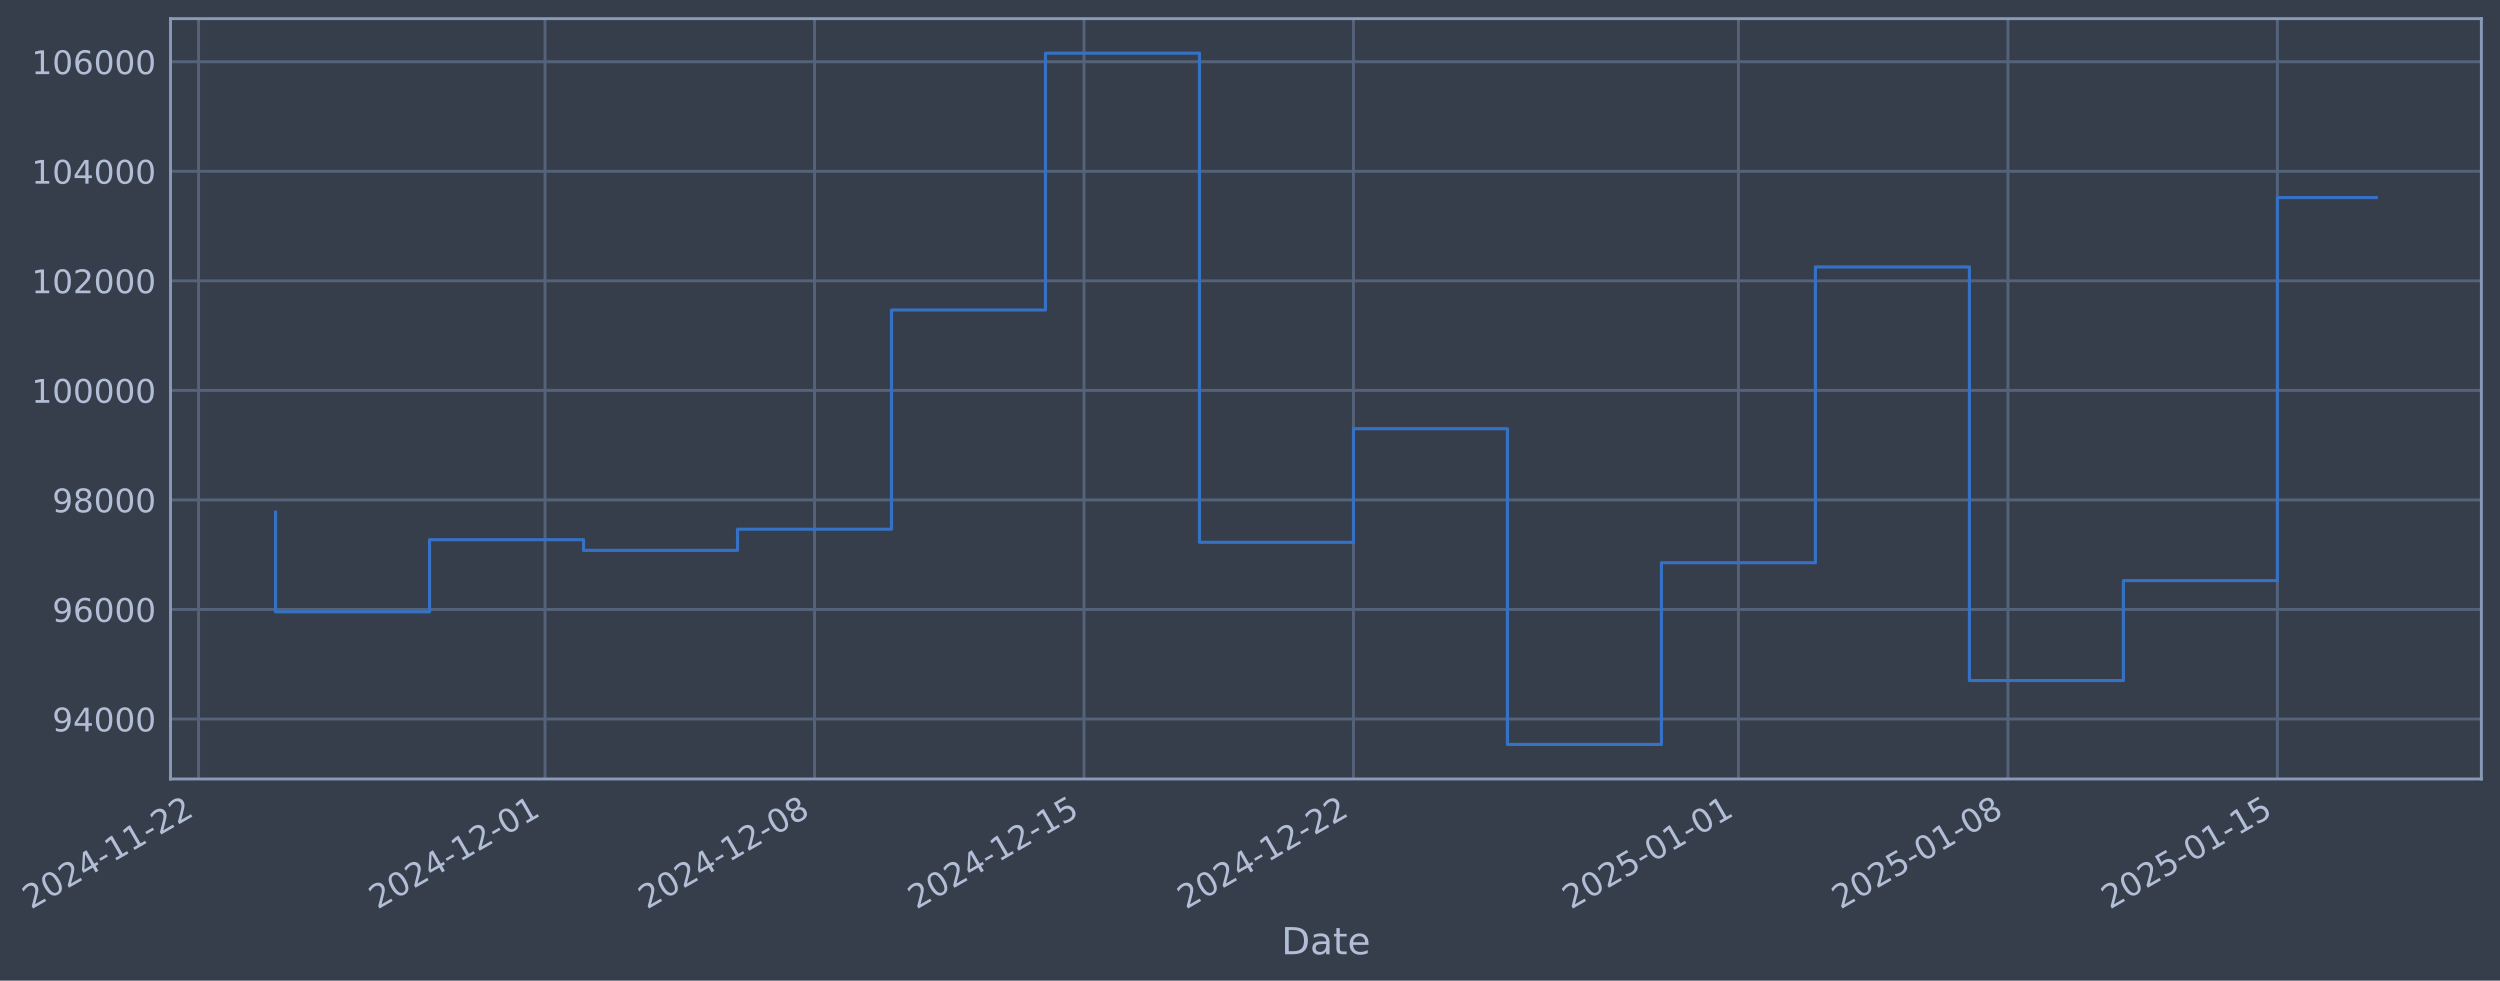
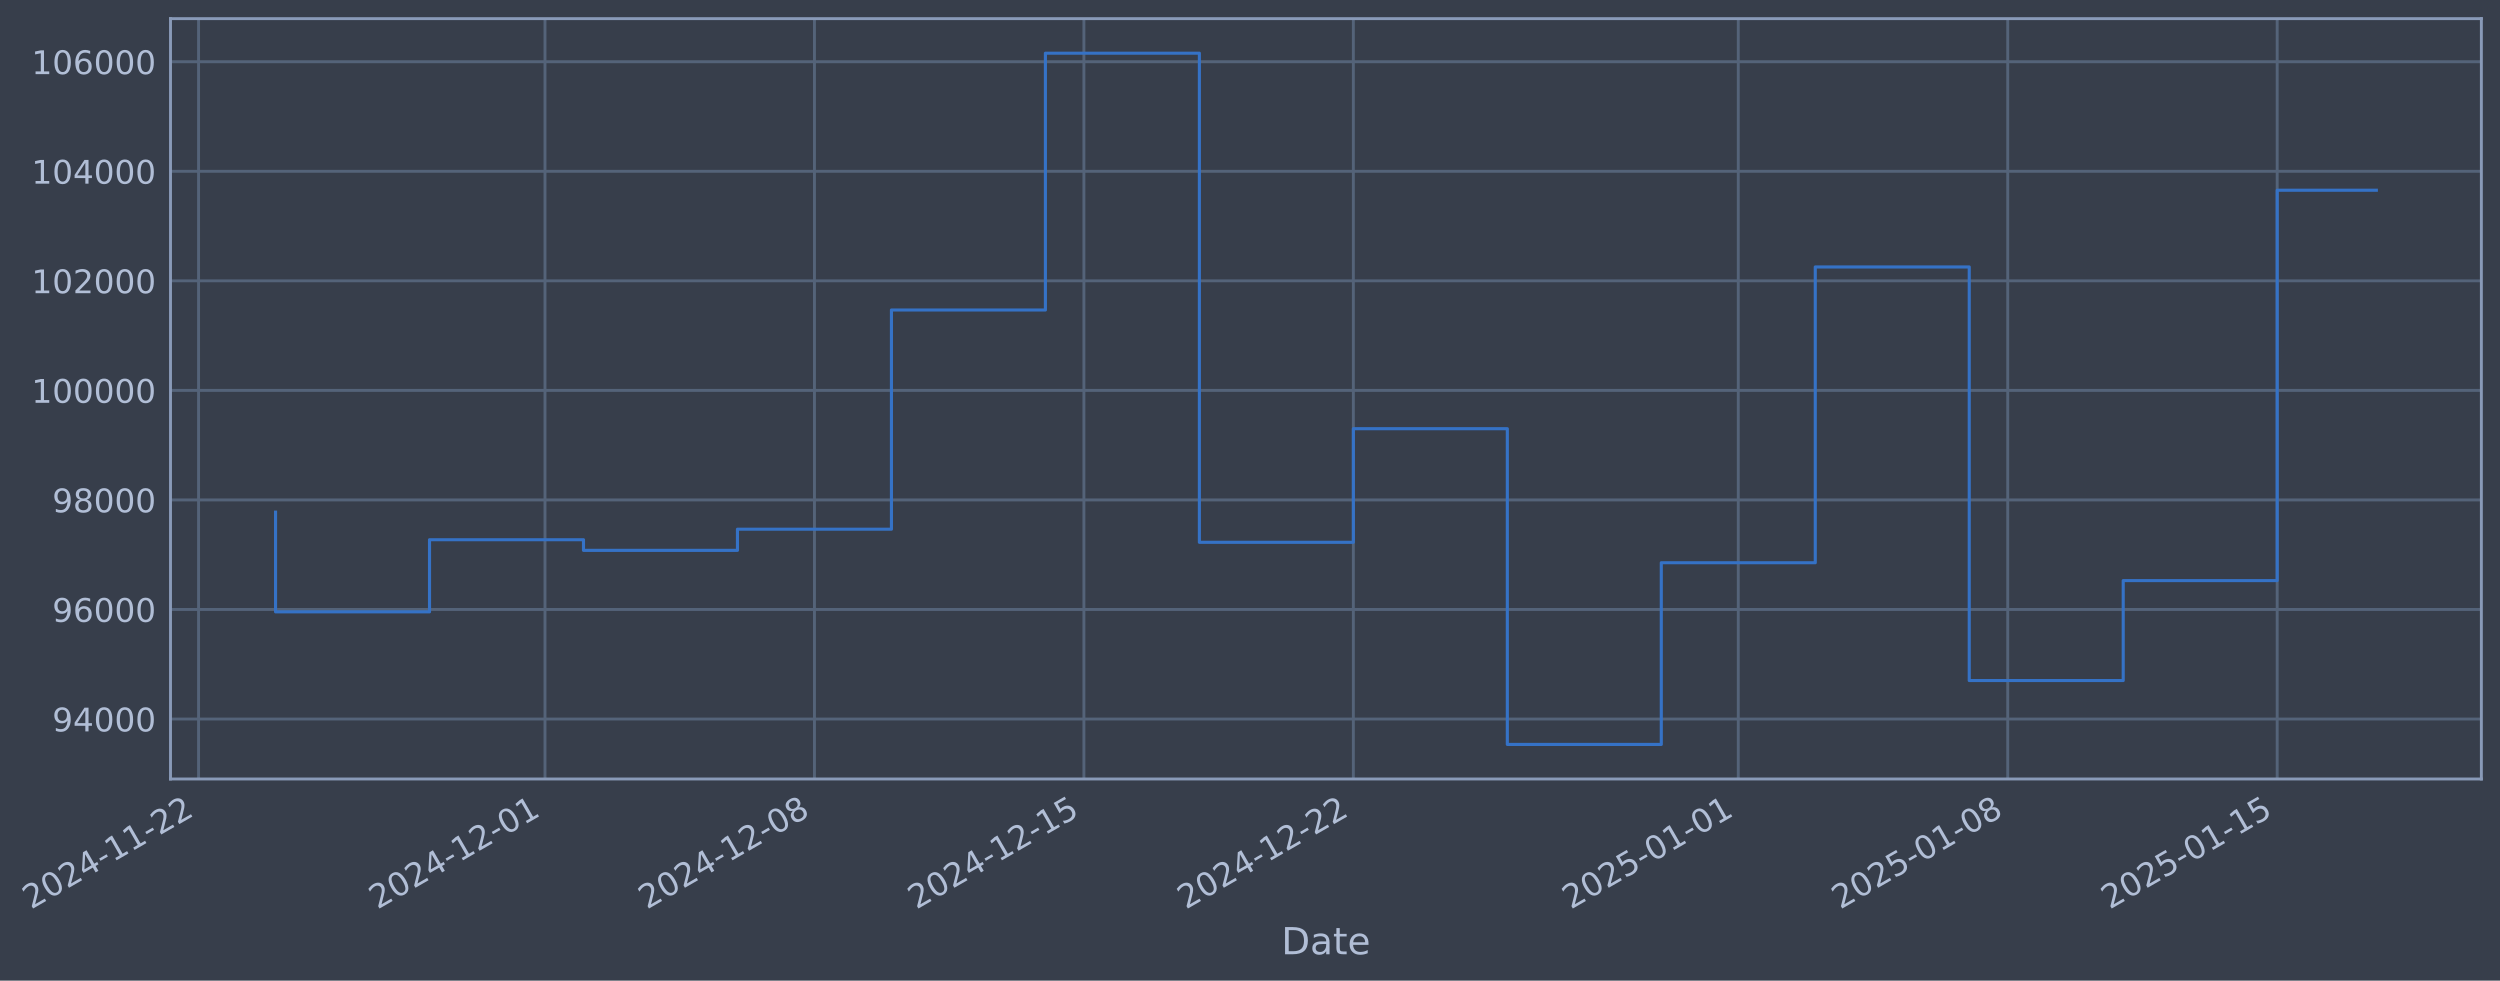
- <svg xmlns="http://www.w3.org/2000/svg" xmlns:xlink="http://www.w3.org/1999/xlink" width="965.877pt" height="378.87pt" viewBox="0 0 965.877 378.87" version="1.1">
+ <svg xmlns="http://www.w3.org/2000/svg" xmlns:xlink="http://www.w3.org/1999/xlink" width="965.874pt" height="378.87pt" viewBox="0 0 965.874 378.87" version="1.1">
  <defs>
    <style type="text/css">*{stroke-linejoin: round; stroke-linecap: butt}</style>
  </defs>
  <g id="figure_1">
    <g id="patch_1">
-       <path d="M 0 378.87  L 965.877 378.87  L 965.877 0  L 0 0  z " style="fill: #373e4b" />
+       <path d="M 0 378.87  L 965.874 378.87  L 965.874 0  L 0 0  z " style="fill: #373e4b" />
    </g>
    <g id="axes_1">
      <g id="patch_2">
-         <path d="M 65.877 300.96  L 958.677 300.96  L 958.677 7.2  L 65.877 7.2  z " style="fill: #373e4b" />
+         <path d="M 65.874 300.96  L 958.674 300.96  L 958.674 7.2  L 65.874 7.2  z " style="fill: #373e4b" />
      </g>
      <g id="matplotlib.axis_1">
        <g id="xtick_1">
          <g id="line2d_1">
-             <path d="M 76.713 300.96  L 76.713 7.2  " clip-path="url(#p9544ef6fbc)" style="fill: none; stroke: #546379; stroke-width: 1.12; stroke-linecap: square" />
+             <path d="M 76.713 300.96  L 76.713 7.2  " clip-path="url(#pd5823ca9f5)" style="fill: none; stroke: #546379; stroke-width: 1.12; stroke-linecap: square" />
          </g>
          <g id="line2d_2" />
          <g id="text_1">
            <g style="fill: #b1bed6" transform="translate(11.98702 351.4642) rotate(-30) scale(0.126 -0.126)">
              <defs>
                <path id="DejaVuSans-32" d="M 1228 531  L 3431 531  L 3431 0  L 469 0  L 469 531  Q 828 903 1448 1529  Q 2069 2156 2228 2338  Q 2531 2678 2651 2914  Q 2772 3150 2772 3378  Q 2772 3750 2511 3984  Q 2250 4219 1831 4219  Q 1534 4219 1204 4116  Q 875 4013 500 3803  L 500 4441  Q 881 4594 1212 4672  Q 1544 4750 1819 4750  Q 2544 4750 2975 4387  Q 3406 4025 3406 3419  Q 3406 3131 3298 2873  Q 3191 2616 2906 2266  Q 2828 2175 2409 1742  Q 1991 1309 1228 531  z " transform="scale(0.015625)" />
                <path id="DejaVuSans-30" d="M 2034 4250  Q 1547 4250 1301 3770  Q 1056 3291 1056 2328  Q 1056 1369 1301 889  Q 1547 409 2034 409  Q 2525 409 2770 889  Q 3016 1369 3016 2328  Q 3016 3291 2770 3770  Q 2525 4250 2034 4250  z M 2034 4750  Q 2819 4750 3233 4129  Q 3647 3509 3647 2328  Q 3647 1150 3233 529  Q 2819 -91 2034 -91  Q 1250 -91 836 529  Q 422 1150 422 2328  Q 422 3509 836 4129  Q 1250 4750 2034 4750  z " transform="scale(0.015625)" />
                <path id="DejaVuSans-34" d="M 2419 4116  L 825 1625  L 2419 1625  L 2419 4116  z M 2253 4666  L 3047 4666  L 3047 1625  L 3713 1625  L 3713 1100  L 3047 1100  L 3047 0  L 2419 0  L 2419 1100  L 313 1100  L 313 1709  L 2253 4666  z " transform="scale(0.015625)" />
                <path id="DejaVuSans-2d" d="M 313 2009  L 1997 2009  L 1997 1497  L 313 1497  L 313 2009  z " transform="scale(0.015625)" />
                <path id="DejaVuSans-31" d="M 794 531  L 1825 531  L 1825 4091  L 703 3866  L 703 4441  L 1819 4666  L 2450 4666  L 2450 531  L 3481 531  L 3481 0  L 794 0  L 794 531  z " transform="scale(0.015625)" />
              </defs>
              <use xlink:href="#DejaVuSans-32" />
              <use xlink:href="#DejaVuSans-30" transform="translate(63.62305 0)" />
              <use xlink:href="#DejaVuSans-32" transform="translate(127.2461 0)" />
              <use xlink:href="#DejaVuSans-34" transform="translate(190.8691 0)" />
              <use xlink:href="#DejaVuSans-2d" transform="translate(254.4922 0)" />
              <use xlink:href="#DejaVuSans-31" transform="translate(290.5762 0)" />
              <use xlink:href="#DejaVuSans-31" transform="translate(354.1992 0)" />
              <use xlink:href="#DejaVuSans-2d" transform="translate(417.8223 0)" />
              <use xlink:href="#DejaVuSans-32" transform="translate(453.9062 0)" />
              <use xlink:href="#DejaVuSans-32" transform="translate(517.5293 0)" />
            </g>
          </g>
        </g>
        <g id="xtick_2">
          <g id="line2d_3">
-             <path d="M 210.572 300.96  L 210.572 7.2  " clip-path="url(#p9544ef6fbc)" style="fill: none; stroke: #546379; stroke-width: 1.12; stroke-linecap: square" />
+             <path d="M 210.559 300.96  L 210.559 7.2  " clip-path="url(#pd5823ca9f5)" style="fill: none; stroke: #546379; stroke-width: 1.12; stroke-linecap: square" />
          </g>
          <g id="line2d_4" />
          <g id="text_2">
-             <g style="fill: #b1bed6" transform="translate(145.8468 351.4642) rotate(-30) scale(0.126 -0.126)">
+             <g style="fill: #b1bed6" transform="translate(145.8332 351.4642) rotate(-30) scale(0.126 -0.126)">
              <use xlink:href="#DejaVuSans-32" />
              <use xlink:href="#DejaVuSans-30" transform="translate(63.62305 0)" />
              <use xlink:href="#DejaVuSans-32" transform="translate(127.2461 0)" />
              <use xlink:href="#DejaVuSans-34" transform="translate(190.8691 0)" />
              <use xlink:href="#DejaVuSans-2d" transform="translate(254.4922 0)" />
              <use xlink:href="#DejaVuSans-31" transform="translate(290.5762 0)" />
              <use xlink:href="#DejaVuSans-32" transform="translate(354.1992 0)" />
              <use xlink:href="#DejaVuSans-2d" transform="translate(417.8223 0)" />
              <use xlink:href="#DejaVuSans-30" transform="translate(453.9062 0)" />
              <use xlink:href="#DejaVuSans-31" transform="translate(517.5293 0)" />
            </g>
          </g>
        </g>
        <g id="xtick_3">
          <g id="line2d_5">
-             <path d="M 314.686 300.96  L 314.686 7.2  " clip-path="url(#p9544ef6fbc)" style="fill: none; stroke: #546379; stroke-width: 1.12; stroke-linecap: square" />
+             <path d="M 314.661 300.96  L 314.661 7.2  " clip-path="url(#pd5823ca9f5)" style="fill: none; stroke: #546379; stroke-width: 1.12; stroke-linecap: square" />
          </g>
          <g id="line2d_6" />
          <g id="text_3">
-             <g style="fill: #b1bed6" transform="translate(249.96 351.4642) rotate(-30) scale(0.126 -0.126)">
+             <g style="fill: #b1bed6" transform="translate(249.9358 351.4642) rotate(-30) scale(0.126 -0.126)">
              <defs>
                <path id="DejaVuSans-38" d="M 2034 2216  Q 1584 2216 1326 1975  Q 1069 1734 1069 1313  Q 1069 891 1326 650  Q 1584 409 2034 409  Q 2484 409 2743 651  Q 3003 894 3003 1313  Q 3003 1734 2745 1975  Q 2488 2216 2034 2216  z M 1403 2484  Q 997 2584 770 2862  Q 544 3141 544 3541  Q 544 4100 942 4425  Q 1341 4750 2034 4750  Q 2731 4750 3128 4425  Q 3525 4100 3525 3541  Q 3525 3141 3298 2862  Q 3072 2584 2669 2484  Q 3125 2378 3379 2068  Q 3634 1759 3634 1313  Q 3634 634 3220 271  Q 2806 -91 2034 -91  Q 1263 -91 848 271  Q 434 634 434 1313  Q 434 1759 690 2068  Q 947 2378 1403 2484  z M 1172 3481  Q 1172 3119 1398 2916  Q 1625 2713 2034 2713  Q 2441 2713 2670 2916  Q 2900 3119 2900 3481  Q 2900 3844 2670 4047  Q 2441 4250 2034 4250  Q 1625 4250 1398 4047  Q 1172 3844 1172 3481  z " transform="scale(0.015625)" />
              </defs>
              <use xlink:href="#DejaVuSans-32" />
              <use xlink:href="#DejaVuSans-30" transform="translate(63.62305 0)" />
              <use xlink:href="#DejaVuSans-32" transform="translate(127.2461 0)" />
              <use xlink:href="#DejaVuSans-34" transform="translate(190.8691 0)" />
              <use xlink:href="#DejaVuSans-2d" transform="translate(254.4922 0)" />
              <use xlink:href="#DejaVuSans-31" transform="translate(290.5762 0)" />
              <use xlink:href="#DejaVuSans-32" transform="translate(354.1992 0)" />
              <use xlink:href="#DejaVuSans-2d" transform="translate(417.8223 0)" />
              <use xlink:href="#DejaVuSans-30" transform="translate(453.9062 0)" />
              <use xlink:href="#DejaVuSans-38" transform="translate(517.5293 0)" />
            </g>
          </g>
        </g>
        <g id="xtick_4">
          <g id="line2d_7">
-             <path d="M 418.799 300.96  L 418.799 7.2  " clip-path="url(#p9544ef6fbc)" style="fill: none; stroke: #546379; stroke-width: 1.12; stroke-linecap: square" />
+             <path d="M 418.764 300.96  L 418.764 7.2  " clip-path="url(#pd5823ca9f5)" style="fill: none; stroke: #546379; stroke-width: 1.12; stroke-linecap: square" />
          </g>
          <g id="line2d_8" />
          <g id="text_4">
-             <g style="fill: #b1bed6" transform="translate(354.0732 351.4642) rotate(-30) scale(0.126 -0.126)">
+             <g style="fill: #b1bed6" transform="translate(354.0383 351.4642) rotate(-30) scale(0.126 -0.126)">
              <defs>
                <path id="DejaVuSans-35" d="M 691 4666  L 3169 4666  L 3169 4134  L 1269 4134  L 1269 2991  Q 1406 3038 1543 3061  Q 1681 3084 1819 3084  Q 2600 3084 3056 2656  Q 3513 2228 3513 1497  Q 3513 744 3044 326  Q 2575 -91 1722 -91  Q 1428 -91 1123 -41  Q 819 9 494 109  L 494 744  Q 775 591 1075 516  Q 1375 441 1709 441  Q 2250 441 2565 725  Q 2881 1009 2881 1497  Q 2881 1984 2565 2268  Q 2250 2553 1709 2553  Q 1456 2553 1204 2497  Q 953 2441 691 2322  L 691 4666  z " transform="scale(0.015625)" />
              </defs>
              <use xlink:href="#DejaVuSans-32" />
              <use xlink:href="#DejaVuSans-30" transform="translate(63.62305 0)" />
              <use xlink:href="#DejaVuSans-32" transform="translate(127.2461 0)" />
              <use xlink:href="#DejaVuSans-34" transform="translate(190.8691 0)" />
              <use xlink:href="#DejaVuSans-2d" transform="translate(254.4922 0)" />
              <use xlink:href="#DejaVuSans-31" transform="translate(290.5762 0)" />
              <use xlink:href="#DejaVuSans-32" transform="translate(354.1992 0)" />
              <use xlink:href="#DejaVuSans-2d" transform="translate(417.8223 0)" />
              <use xlink:href="#DejaVuSans-31" transform="translate(453.9062 0)" />
              <use xlink:href="#DejaVuSans-35" transform="translate(517.5293 0)" />
            </g>
          </g>
        </g>
        <g id="xtick_5">
          <g id="line2d_9">
-             <path d="M 522.912 300.96  L 522.912 7.2  " clip-path="url(#p9544ef6fbc)" style="fill: none; stroke: #546379; stroke-width: 1.12; stroke-linecap: square" />
+             <path d="M 522.866 300.96  L 522.866 7.2  " clip-path="url(#pd5823ca9f5)" style="fill: none; stroke: #546379; stroke-width: 1.12; stroke-linecap: square" />
          </g>
          <g id="line2d_10" />
          <g id="text_5">
-             <g style="fill: #b1bed6" transform="translate(458.1864 351.4642) rotate(-30) scale(0.126 -0.126)">
+             <g style="fill: #b1bed6" transform="translate(458.1409 351.4642) rotate(-30) scale(0.126 -0.126)">
              <use xlink:href="#DejaVuSans-32" />
              <use xlink:href="#DejaVuSans-30" transform="translate(63.62305 0)" />
              <use xlink:href="#DejaVuSans-32" transform="translate(127.2461 0)" />
              <use xlink:href="#DejaVuSans-34" transform="translate(190.8691 0)" />
              <use xlink:href="#DejaVuSans-2d" transform="translate(254.4922 0)" />
              <use xlink:href="#DejaVuSans-31" transform="translate(290.5762 0)" />
              <use xlink:href="#DejaVuSans-32" transform="translate(354.1992 0)" />
              <use xlink:href="#DejaVuSans-2d" transform="translate(417.8223 0)" />
              <use xlink:href="#DejaVuSans-32" transform="translate(453.9062 0)" />
              <use xlink:href="#DejaVuSans-32" transform="translate(517.5293 0)" />
            </g>
          </g>
        </g>
        <g id="xtick_6">
          <g id="line2d_11">
-             <path d="M 671.645 300.96  L 671.645 7.2  " clip-path="url(#p9544ef6fbc)" style="fill: none; stroke: #546379; stroke-width: 1.12; stroke-linecap: square" />
+             <path d="M 671.584 300.96  L 671.584 7.2  " clip-path="url(#pd5823ca9f5)" style="fill: none; stroke: #546379; stroke-width: 1.12; stroke-linecap: square" />
          </g>
          <g id="line2d_12" />
          <g id="text_6">
-             <g style="fill: #b1bed6" transform="translate(606.9195 351.4642) rotate(-30) scale(0.126 -0.126)">
+             <g style="fill: #b1bed6" transform="translate(606.8589 351.4642) rotate(-30) scale(0.126 -0.126)">
              <use xlink:href="#DejaVuSans-32" />
              <use xlink:href="#DejaVuSans-30" transform="translate(63.62305 0)" />
              <use xlink:href="#DejaVuSans-32" transform="translate(127.2461 0)" />
              <use xlink:href="#DejaVuSans-35" transform="translate(190.8691 0)" />
              <use xlink:href="#DejaVuSans-2d" transform="translate(254.4922 0)" />
              <use xlink:href="#DejaVuSans-30" transform="translate(290.5762 0)" />
              <use xlink:href="#DejaVuSans-31" transform="translate(354.1992 0)" />
              <use xlink:href="#DejaVuSans-2d" transform="translate(417.8223 0)" />
              <use xlink:href="#DejaVuSans-30" transform="translate(453.9062 0)" />
              <use xlink:href="#DejaVuSans-31" transform="translate(517.5293 0)" />
            </g>
          </g>
        </g>
        <g id="xtick_7">
          <g id="line2d_13">
-             <path d="M 775.758 300.96  L 775.758 7.2  " clip-path="url(#p9544ef6fbc)" style="fill: none; stroke: #546379; stroke-width: 1.12; stroke-linecap: square" />
+             <path d="M 775.687 300.96  L 775.687 7.2  " clip-path="url(#pd5823ca9f5)" style="fill: none; stroke: #546379; stroke-width: 1.12; stroke-linecap: square" />
          </g>
          <g id="line2d_14" />
          <g id="text_7">
-             <g style="fill: #b1bed6" transform="translate(711.0327 351.4642) rotate(-30) scale(0.126 -0.126)">
+             <g style="fill: #b1bed6" transform="translate(710.9614 351.4642) rotate(-30) scale(0.126 -0.126)">
              <use xlink:href="#DejaVuSans-32" />
              <use xlink:href="#DejaVuSans-30" transform="translate(63.62305 0)" />
              <use xlink:href="#DejaVuSans-32" transform="translate(127.2461 0)" />
              <use xlink:href="#DejaVuSans-35" transform="translate(190.8691 0)" />
              <use xlink:href="#DejaVuSans-2d" transform="translate(254.4922 0)" />
              <use xlink:href="#DejaVuSans-30" transform="translate(290.5762 0)" />
              <use xlink:href="#DejaVuSans-31" transform="translate(354.1992 0)" />
              <use xlink:href="#DejaVuSans-2d" transform="translate(417.8223 0)" />
              <use xlink:href="#DejaVuSans-30" transform="translate(453.9062 0)" />
              <use xlink:href="#DejaVuSans-38" transform="translate(517.5293 0)" />
            </g>
          </g>
        </g>
        <g id="xtick_8">
          <g id="line2d_15">
-             <path d="M 879.871 300.96  L 879.871 7.2  " clip-path="url(#p9544ef6fbc)" style="fill: none; stroke: #546379; stroke-width: 1.12; stroke-linecap: square" />
+             <path d="M 879.79 300.96  L 879.79 7.2  " clip-path="url(#pd5823ca9f5)" style="fill: none; stroke: #546379; stroke-width: 1.12; stroke-linecap: square" />
          </g>
          <g id="line2d_16" />
          <g id="text_8">
-             <g style="fill: #b1bed6" transform="translate(815.1459 351.4642) rotate(-30) scale(0.126 -0.126)">
+             <g style="fill: #b1bed6" transform="translate(815.064 351.4642) rotate(-30) scale(0.126 -0.126)">
              <use xlink:href="#DejaVuSans-32" />
              <use xlink:href="#DejaVuSans-30" transform="translate(63.62305 0)" />
              <use xlink:href="#DejaVuSans-32" transform="translate(127.2461 0)" />
              <use xlink:href="#DejaVuSans-35" transform="translate(190.8691 0)" />
              <use xlink:href="#DejaVuSans-2d" transform="translate(254.4922 0)" />
              <use xlink:href="#DejaVuSans-30" transform="translate(290.5762 0)" />
              <use xlink:href="#DejaVuSans-31" transform="translate(354.1992 0)" />
              <use xlink:href="#DejaVuSans-2d" transform="translate(417.8223 0)" />
              <use xlink:href="#DejaVuSans-31" transform="translate(453.9062 0)" />
              <use xlink:href="#DejaVuSans-35" transform="translate(517.5293 0)" />
            </g>
          </g>
        </g>
        <g id="text_9">
-           <g style="fill: #b1bed6" transform="translate(495.0682 368.6753) scale(0.144 -0.144)">
+           <g style="fill: #b1bed6" transform="translate(495.0652 368.6753) scale(0.144 -0.144)">
            <defs>
              <path id="DejaVuSans-44" d="M 1259 4147  L 1259 519  L 2022 519  Q 2988 519 3436 956  Q 3884 1394 3884 2338  Q 3884 3275 3436 3711  Q 2988 4147 2022 4147  L 1259 4147  z M 628 4666  L 1925 4666  Q 3281 4666 3915 4102  Q 4550 3538 4550 2338  Q 4550 1131 3912 565  Q 3275 0 1925 0  L 628 0  L 628 4666  z " transform="scale(0.015625)" />
              <path id="DejaVuSans-61" d="M 2194 1759  Q 1497 1759 1228 1600  Q 959 1441 959 1056  Q 959 750 1161 570  Q 1363 391 1709 391  Q 2188 391 2477 730  Q 2766 1069 2766 1631  L 2766 1759  L 2194 1759  z M 3341 1997  L 3341 0  L 2766 0  L 2766 531  Q 2569 213 2275 61  Q 1981 -91 1556 -91  Q 1019 -91 701 211  Q 384 513 384 1019  Q 384 1609 779 1909  Q 1175 2209 1959 2209  L 2766 2209  L 2766 2266  Q 2766 2663 2505 2880  Q 2244 3097 1772 3097  Q 1472 3097 1187 3025  Q 903 2953 641 2809  L 641 3341  Q 956 3463 1253 3523  Q 1550 3584 1831 3584  Q 2591 3584 2966 3190  Q 3341 2797 3341 1997  z " transform="scale(0.015625)" />
              <path id="DejaVuSans-74" d="M 1172 4494  L 1172 3500  L 2356 3500  L 2356 3053  L 1172 3053  L 1172 1153  Q 1172 725 1289 603  Q 1406 481 1766 481  L 2356 481  L 2356 0  L 1766 0  Q 1100 0 847 248  Q 594 497 594 1153  L 594 3053  L 172 3053  L 172 3500  L 594 3500  L 594 4494  L 1172 4494  z " transform="scale(0.015625)" />
              <path id="DejaVuSans-65" d="M 3597 1894  L 3597 1613  L 953 1613  Q 991 1019 1311 708  Q 1631 397 2203 397  Q 2534 397 2845 478  Q 3156 559 3463 722  L 3463 178  Q 3153 47 2828 -22  Q 2503 -91 2169 -91  Q 1331 -91 842 396  Q 353 884 353 1716  Q 353 2575 817 3079  Q 1281 3584 2069 3584  Q 2775 3584 3186 3129  Q 3597 2675 3597 1894  z M 3022 2063  Q 3016 2534 2758 2815  Q 2500 3097 2075 3097  Q 1594 3097 1305 2825  Q 1016 2553 972 2059  L 3022 2063  z " transform="scale(0.015625)" />
            </defs>
            <use xlink:href="#DejaVuSans-44" />
            <use xlink:href="#DejaVuSans-61" transform="translate(77.00195 0)" />
            <use xlink:href="#DejaVuSans-74" transform="translate(138.2812 0)" />
            <use xlink:href="#DejaVuSans-65" transform="translate(177.4902 0)" />
          </g>
        </g>
      </g>
      <g id="matplotlib.axis_2">
        <g id="ytick_1">
          <g id="line2d_17">
-             <path d="M 65.877 277.797  L 958.677 277.797  " clip-path="url(#p9544ef6fbc)" style="fill: none; stroke: #546379; stroke-width: 1.12; stroke-linecap: square" />
+             <path d="M 65.874 277.797  L 958.674 277.797  " clip-path="url(#pd5823ca9f5)" style="fill: none; stroke: #546379; stroke-width: 1.12; stroke-linecap: square" />
          </g>
          <g id="line2d_18" />
          <g id="text_10">
-             <g style="fill: #b1bed6" transform="translate(20.19358 282.5841) scale(0.126 -0.126)">
+             <g style="fill: #b1bed6" transform="translate(20.19055 282.5841) scale(0.126 -0.126)">
              <defs>
                <path id="DejaVuSans-39" d="M 703 97  L 703 672  Q 941 559 1184 500  Q 1428 441 1663 441  Q 2288 441 2617 861  Q 2947 1281 2994 2138  Q 2813 1869 2534 1725  Q 2256 1581 1919 1581  Q 1219 1581 811 2004  Q 403 2428 403 3163  Q 403 3881 828 4315  Q 1253 4750 1959 4750  Q 2769 4750 3195 4129  Q 3622 3509 3622 2328  Q 3622 1225 3098 567  Q 2575 -91 1691 -91  Q 1453 -91 1209 -44  Q 966 3 703 97  z M 1959 2075  Q 2384 2075 2632 2365  Q 2881 2656 2881 3163  Q 2881 3666 2632 3958  Q 2384 4250 1959 4250  Q 1534 4250 1286 3958  Q 1038 3666 1038 3163  Q 1038 2656 1286 2365  Q 1534 2075 1959 2075  z " transform="scale(0.015625)" />
              </defs>
              <use xlink:href="#DejaVuSans-39" />
              <use xlink:href="#DejaVuSans-34" transform="translate(63.62305 0)" />
              <use xlink:href="#DejaVuSans-30" transform="translate(127.2461 0)" />
              <use xlink:href="#DejaVuSans-30" transform="translate(190.8691 0)" />
              <use xlink:href="#DejaVuSans-30" transform="translate(254.4922 0)" />
            </g>
          </g>
        </g>
        <g id="ytick_2">
          <g id="line2d_19">
-             <path d="M 65.877 235.473  L 958.677 235.473  " clip-path="url(#p9544ef6fbc)" style="fill: none; stroke: #546379; stroke-width: 1.12; stroke-linecap: square" />
+             <path d="M 65.874 235.473  L 958.674 235.473  " clip-path="url(#pd5823ca9f5)" style="fill: none; stroke: #546379; stroke-width: 1.12; stroke-linecap: square" />
          </g>
          <g id="line2d_20" />
          <g id="text_11">
-             <g style="fill: #b1bed6" transform="translate(20.19358 240.2602) scale(0.126 -0.126)">
+             <g style="fill: #b1bed6" transform="translate(20.19055 240.2602) scale(0.126 -0.126)">
              <defs>
                <path id="DejaVuSans-36" d="M 2113 2584  Q 1688 2584 1439 2293  Q 1191 2003 1191 1497  Q 1191 994 1439 701  Q 1688 409 2113 409  Q 2538 409 2786 701  Q 3034 994 3034 1497  Q 3034 2003 2786 2293  Q 2538 2584 2113 2584  z M 3366 4563  L 3366 3988  Q 3128 4100 2886 4159  Q 2644 4219 2406 4219  Q 1781 4219 1451 3797  Q 1122 3375 1075 2522  Q 1259 2794 1537 2939  Q 1816 3084 2150 3084  Q 2853 3084 3261 2657  Q 3669 2231 3669 1497  Q 3669 778 3244 343  Q 2819 -91 2113 -91  Q 1303 -91 875 529  Q 447 1150 447 2328  Q 447 3434 972 4092  Q 1497 4750 2381 4750  Q 2619 4750 2861 4703  Q 3103 4656 3366 4563  z " transform="scale(0.015625)" />
              </defs>
              <use xlink:href="#DejaVuSans-39" />
              <use xlink:href="#DejaVuSans-36" transform="translate(63.62305 0)" />
              <use xlink:href="#DejaVuSans-30" transform="translate(127.2461 0)" />
              <use xlink:href="#DejaVuSans-30" transform="translate(190.8691 0)" />
              <use xlink:href="#DejaVuSans-30" transform="translate(254.4922 0)" />
            </g>
          </g>
        </g>
        <g id="ytick_3">
          <g id="line2d_21">
-             <path d="M 65.877 193.149  L 958.677 193.149  " clip-path="url(#p9544ef6fbc)" style="fill: none; stroke: #546379; stroke-width: 1.12; stroke-linecap: square" />
+             <path d="M 65.874 193.149  L 958.674 193.149  " clip-path="url(#pd5823ca9f5)" style="fill: none; stroke: #546379; stroke-width: 1.12; stroke-linecap: square" />
          </g>
          <g id="line2d_22" />
          <g id="text_12">
-             <g style="fill: #b1bed6" transform="translate(20.19358 197.9364) scale(0.126 -0.126)">
+             <g style="fill: #b1bed6" transform="translate(20.19055 197.9364) scale(0.126 -0.126)">
              <use xlink:href="#DejaVuSans-39" />
              <use xlink:href="#DejaVuSans-38" transform="translate(63.62305 0)" />
              <use xlink:href="#DejaVuSans-30" transform="translate(127.2461 0)" />
              <use xlink:href="#DejaVuSans-30" transform="translate(190.8691 0)" />
              <use xlink:href="#DejaVuSans-30" transform="translate(254.4922 0)" />
            </g>
          </g>
        </g>
        <g id="ytick_4">
          <g id="line2d_23">
-             <path d="M 65.877 150.826  L 958.677 150.826  " clip-path="url(#p9544ef6fbc)" style="fill: none; stroke: #546379; stroke-width: 1.12; stroke-linecap: square" />
+             <path d="M 65.874 150.826  L 958.674 150.826  " clip-path="url(#pd5823ca9f5)" style="fill: none; stroke: #546379; stroke-width: 1.12; stroke-linecap: square" />
          </g>
          <g id="line2d_24" />
          <g id="text_13">
-             <g style="fill: #b1bed6" transform="translate(12.17683 155.6126) scale(0.126 -0.126)">
+             <g style="fill: #b1bed6" transform="translate(12.1738 155.6126) scale(0.126 -0.126)">
              <use xlink:href="#DejaVuSans-31" />
              <use xlink:href="#DejaVuSans-30" transform="translate(63.62305 0)" />
              <use xlink:href="#DejaVuSans-30" transform="translate(127.2461 0)" />
              <use xlink:href="#DejaVuSans-30" transform="translate(190.8691 0)" />
              <use xlink:href="#DejaVuSans-30" transform="translate(254.4922 0)" />
              <use xlink:href="#DejaVuSans-30" transform="translate(318.1152 0)" />
            </g>
          </g>
        </g>
        <g id="ytick_5">
          <g id="line2d_25">
-             <path d="M 65.877 108.502  L 958.677 108.502  " clip-path="url(#p9544ef6fbc)" style="fill: none; stroke: #546379; stroke-width: 1.12; stroke-linecap: square" />
+             <path d="M 65.874 108.502  L 958.674 108.502  " clip-path="url(#pd5823ca9f5)" style="fill: none; stroke: #546379; stroke-width: 1.12; stroke-linecap: square" />
          </g>
          <g id="line2d_26" />
          <g id="text_14">
-             <g style="fill: #b1bed6" transform="translate(12.17683 113.2888) scale(0.126 -0.126)">
+             <g style="fill: #b1bed6" transform="translate(12.1738 113.2888) scale(0.126 -0.126)">
              <use xlink:href="#DejaVuSans-31" />
              <use xlink:href="#DejaVuSans-30" transform="translate(63.62305 0)" />
              <use xlink:href="#DejaVuSans-32" transform="translate(127.2461 0)" />
              <use xlink:href="#DejaVuSans-30" transform="translate(190.8691 0)" />
              <use xlink:href="#DejaVuSans-30" transform="translate(254.4922 0)" />
              <use xlink:href="#DejaVuSans-30" transform="translate(318.1152 0)" />
            </g>
          </g>
        </g>
        <g id="ytick_6">
          <g id="line2d_27">
-             <path d="M 65.877 66.178  L 958.677 66.178  " clip-path="url(#p9544ef6fbc)" style="fill: none; stroke: #546379; stroke-width: 1.12; stroke-linecap: square" />
+             <path d="M 65.874 66.178  L 958.674 66.178  " clip-path="url(#pd5823ca9f5)" style="fill: none; stroke: #546379; stroke-width: 1.12; stroke-linecap: square" />
          </g>
          <g id="line2d_28" />
          <g id="text_15">
-             <g style="fill: #b1bed6" transform="translate(12.17683 70.96502) scale(0.126 -0.126)">
+             <g style="fill: #b1bed6" transform="translate(12.1738 70.96502) scale(0.126 -0.126)">
              <use xlink:href="#DejaVuSans-31" />
              <use xlink:href="#DejaVuSans-30" transform="translate(63.62305 0)" />
              <use xlink:href="#DejaVuSans-34" transform="translate(127.2461 0)" />
              <use xlink:href="#DejaVuSans-30" transform="translate(190.8691 0)" />
              <use xlink:href="#DejaVuSans-30" transform="translate(254.4922 0)" />
              <use xlink:href="#DejaVuSans-30" transform="translate(318.1152 0)" />
            </g>
          </g>
        </g>
        <g id="ytick_7">
          <g id="line2d_29">
-             <path d="M 65.877 23.854  L 958.677 23.854  " clip-path="url(#p9544ef6fbc)" style="fill: none; stroke: #546379; stroke-width: 1.12; stroke-linecap: square" />
+             <path d="M 65.874 23.854  L 958.674 23.854  " clip-path="url(#pd5823ca9f5)" style="fill: none; stroke: #546379; stroke-width: 1.12; stroke-linecap: square" />
          </g>
          <g id="line2d_30" />
          <g id="text_16">
-             <g style="fill: #b1bed6" transform="translate(12.17683 28.64121) scale(0.126 -0.126)">
+             <g style="fill: #b1bed6" transform="translate(12.1738 28.64121) scale(0.126 -0.126)">
              <use xlink:href="#DejaVuSans-31" />
              <use xlink:href="#DejaVuSans-30" transform="translate(63.62305 0)" />
              <use xlink:href="#DejaVuSans-36" transform="translate(127.2461 0)" />
              <use xlink:href="#DejaVuSans-30" transform="translate(190.8691 0)" />
              <use xlink:href="#DejaVuSans-30" transform="translate(254.4922 0)" />
              <use xlink:href="#DejaVuSans-30" transform="translate(318.1152 0)" />
            </g>
          </g>
        </g>
      </g>
      <g id="line2d_31">
-         <path d="M 106.459 197.87  L 106.459 236.383  L 165.952 236.383  L 165.952 208.521  L 225.446 208.521  L 225.446 212.628  L 284.939 212.628  L 284.939 204.459  L 344.432 204.459  L 344.432 119.77  L 403.925 119.77  L 403.925 20.553  L 463.419 20.553  L 463.419 209.517  L 522.912 209.517  L 522.912 165.636  L 582.405 165.636  L 582.405 287.607  L 641.898 287.607  L 641.898 217.409  L 701.392 217.409  L 701.392 103.141  L 760.885 103.141  L 760.885 262.927  L 820.378 262.927  L 820.378 224.318  L 879.871 224.318  L 879.871 76.325  L 918.096 76.325  " clip-path="url(#p9544ef6fbc)" style="fill: none; stroke: #3572c6; stroke-width: 1.2; stroke-linecap: square" />
+         <path d="M 106.456 197.87  L 106.456 236.383  L 165.943 236.383  L 165.943 208.521  L 225.43 208.521  L 225.43 212.628  L 284.918 212.628  L 284.918 204.459  L 344.405 204.459  L 344.405 119.77  L 403.892 119.77  L 403.892 20.553  L 463.379 20.553  L 463.379 209.517  L 522.866 209.517  L 522.866 165.636  L 582.354 165.636  L 582.354 287.607  L 641.841 287.607  L 641.841 217.409  L 701.328 217.409  L 701.328 103.141  L 760.815 103.141  L 760.815 262.927  L 820.302 262.927  L 820.302 224.318  L 879.79 224.318  L 879.79 73.5  L 918.092 73.5  " clip-path="url(#pd5823ca9f5)" style="fill: none; stroke: #3572c6; stroke-width: 1.2; stroke-linecap: square" />
      </g>
      <g id="patch_3">
-         <path d="M 65.877 300.96  L 65.877 7.2  " style="fill: none; stroke: #899ab8; stroke-width: 1.12; stroke-linejoin: miter; stroke-linecap: square" />
+         <path d="M 65.874 300.96  L 65.874 7.2  " style="fill: none; stroke: #899ab8; stroke-width: 1.12; stroke-linejoin: miter; stroke-linecap: square" />
      </g>
      <g id="patch_4">
-         <path d="M 958.677 300.96  L 958.677 7.2  " style="fill: none; stroke: #899ab8; stroke-width: 1.12; stroke-linejoin: miter; stroke-linecap: square" />
+         <path d="M 958.674 300.96  L 958.674 7.2  " style="fill: none; stroke: #899ab8; stroke-width: 1.12; stroke-linejoin: miter; stroke-linecap: square" />
      </g>
      <g id="patch_5">
-         <path d="M 65.877 300.96  L 958.677 300.96  " style="fill: none; stroke: #899ab8; stroke-width: 1.12; stroke-linejoin: miter; stroke-linecap: square" />
+         <path d="M 65.874 300.96  L 958.674 300.96  " style="fill: none; stroke: #899ab8; stroke-width: 1.12; stroke-linejoin: miter; stroke-linecap: square" />
      </g>
      <g id="patch_6">
-         <path d="M 65.877 7.2  L 958.677 7.2  " style="fill: none; stroke: #899ab8; stroke-width: 1.12; stroke-linejoin: miter; stroke-linecap: square" />
+         <path d="M 65.874 7.2  L 958.674 7.2  " style="fill: none; stroke: #899ab8; stroke-width: 1.12; stroke-linejoin: miter; stroke-linecap: square" />
      </g>
    </g>
  </g>
  <defs>
-     <clipPath id="p9544ef6fbc">
-       <rect x="65.877" y="7.2" width="892.8" height="293.76" />
+     <clipPath id="pd5823ca9f5">
+       <rect x="65.874" y="7.2" width="892.8" height="293.76" />
    </clipPath>
  </defs>
</svg>
